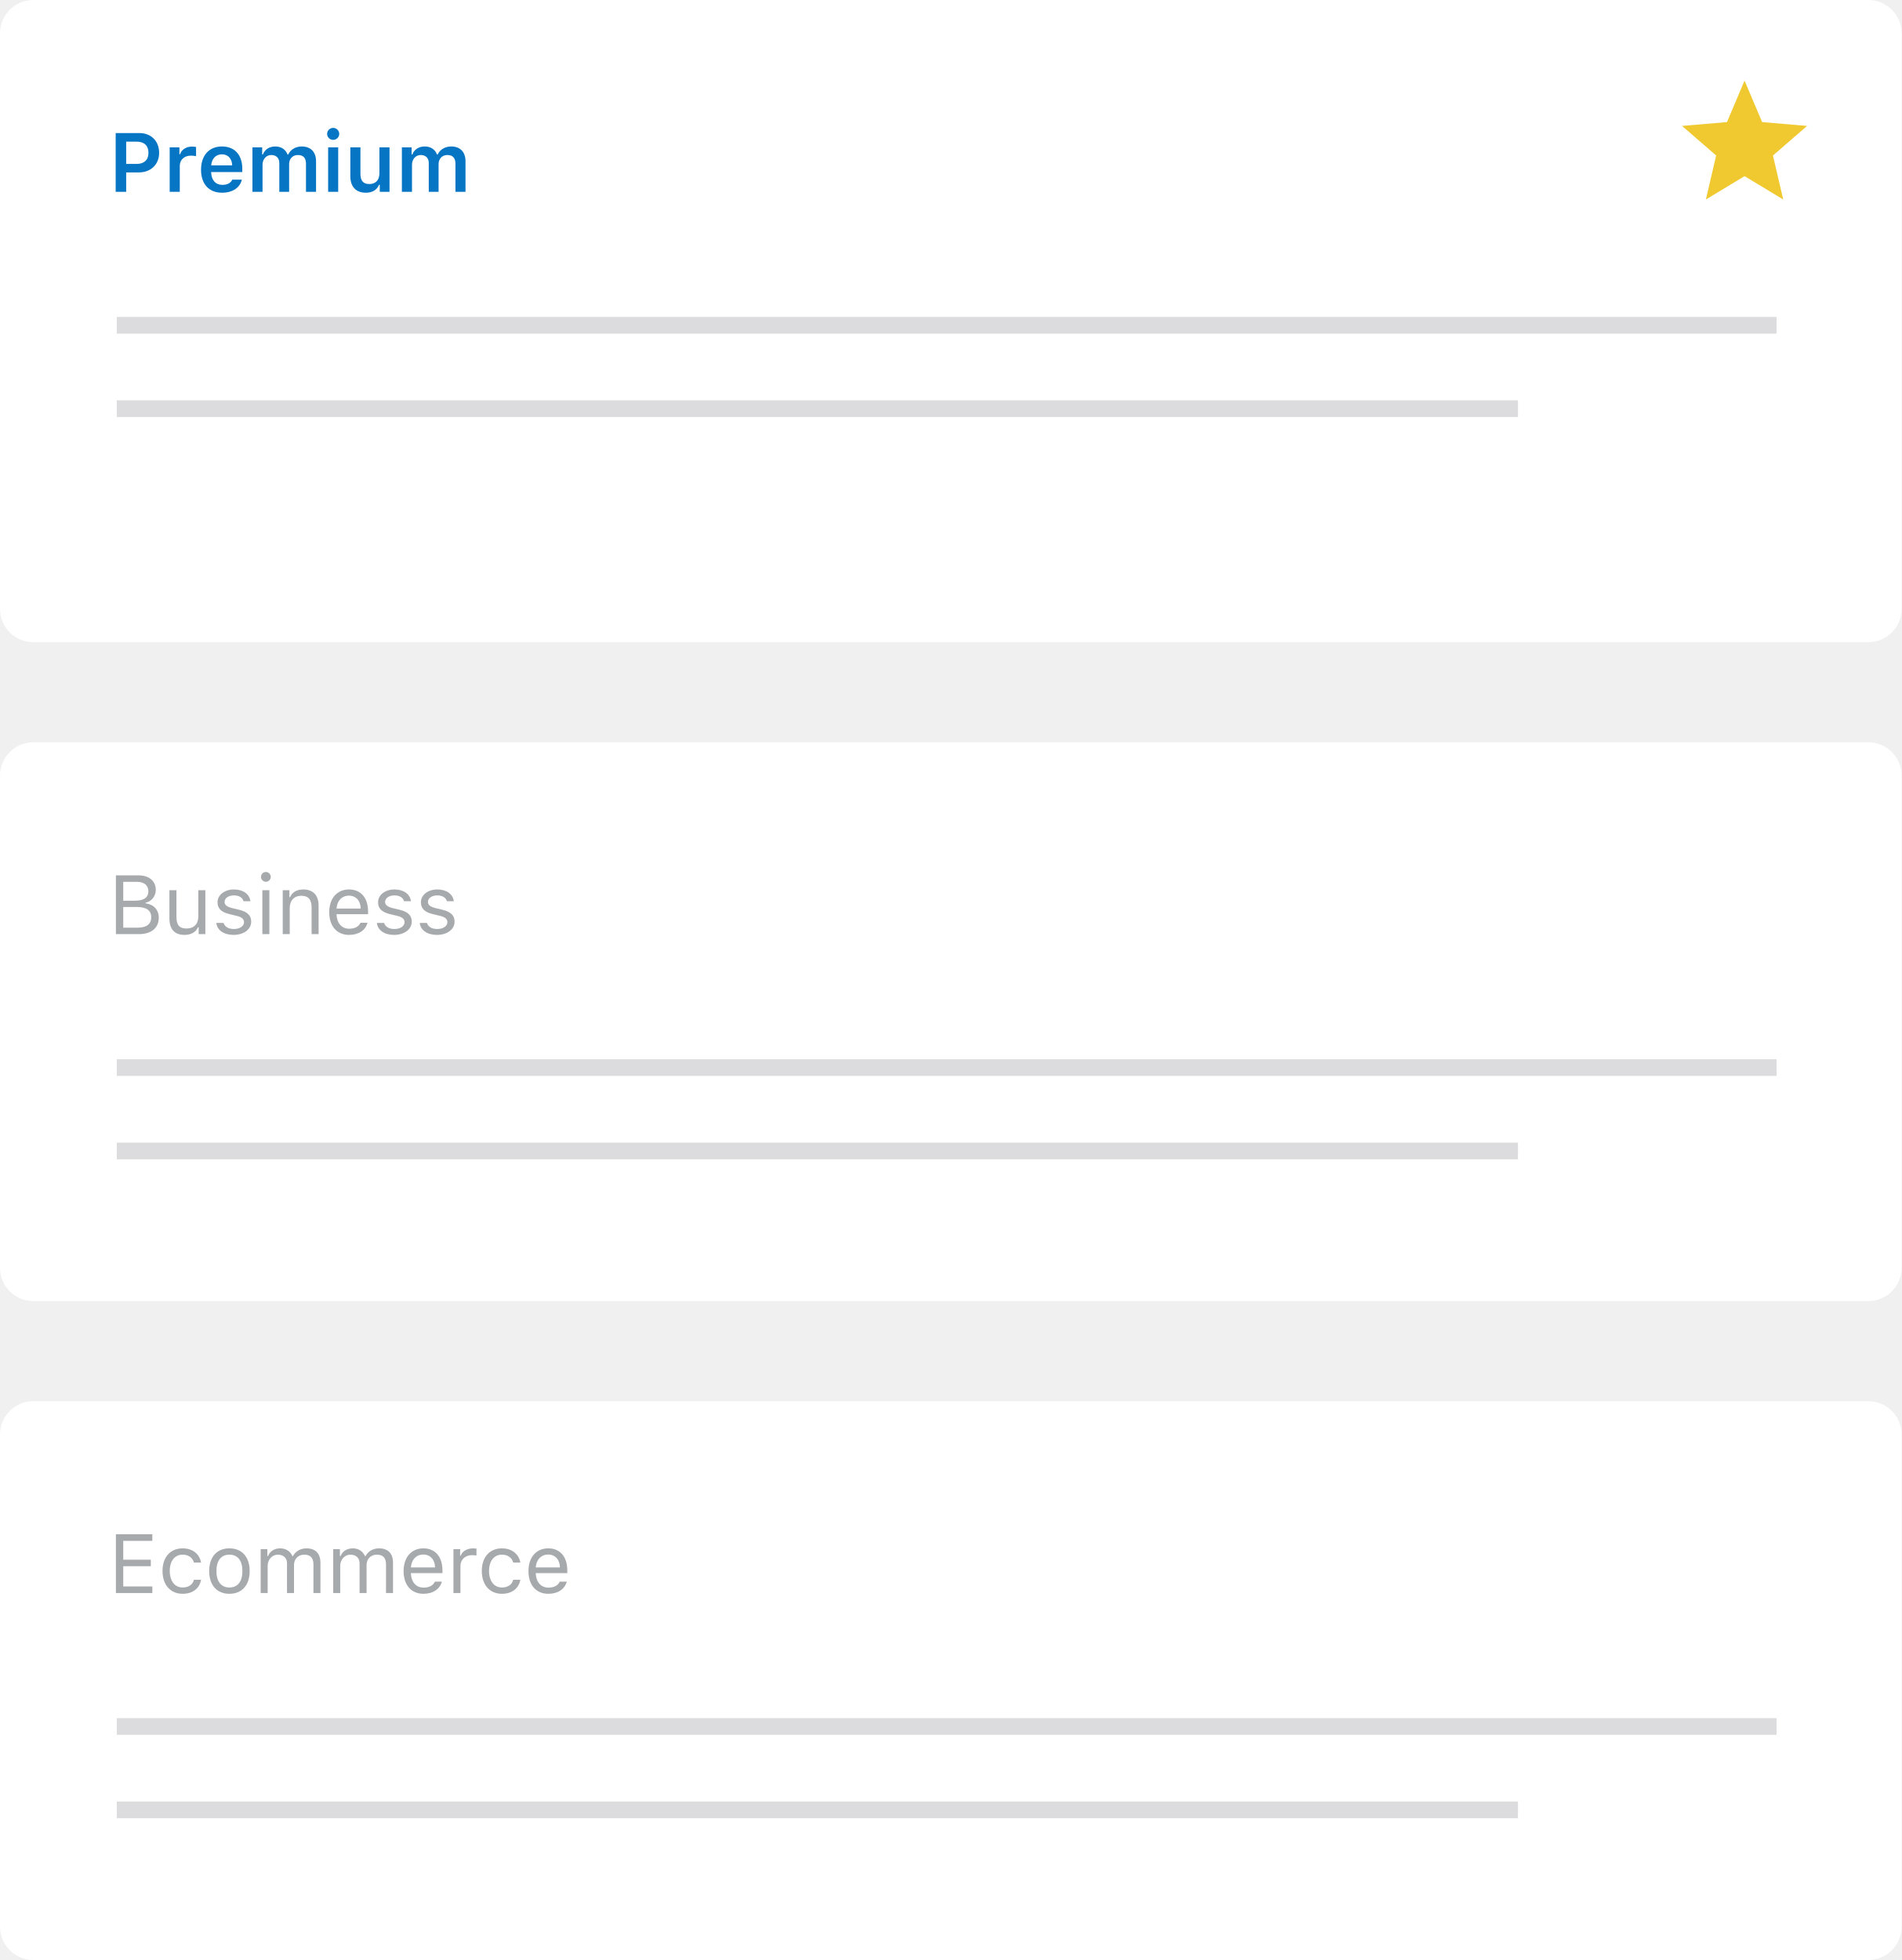
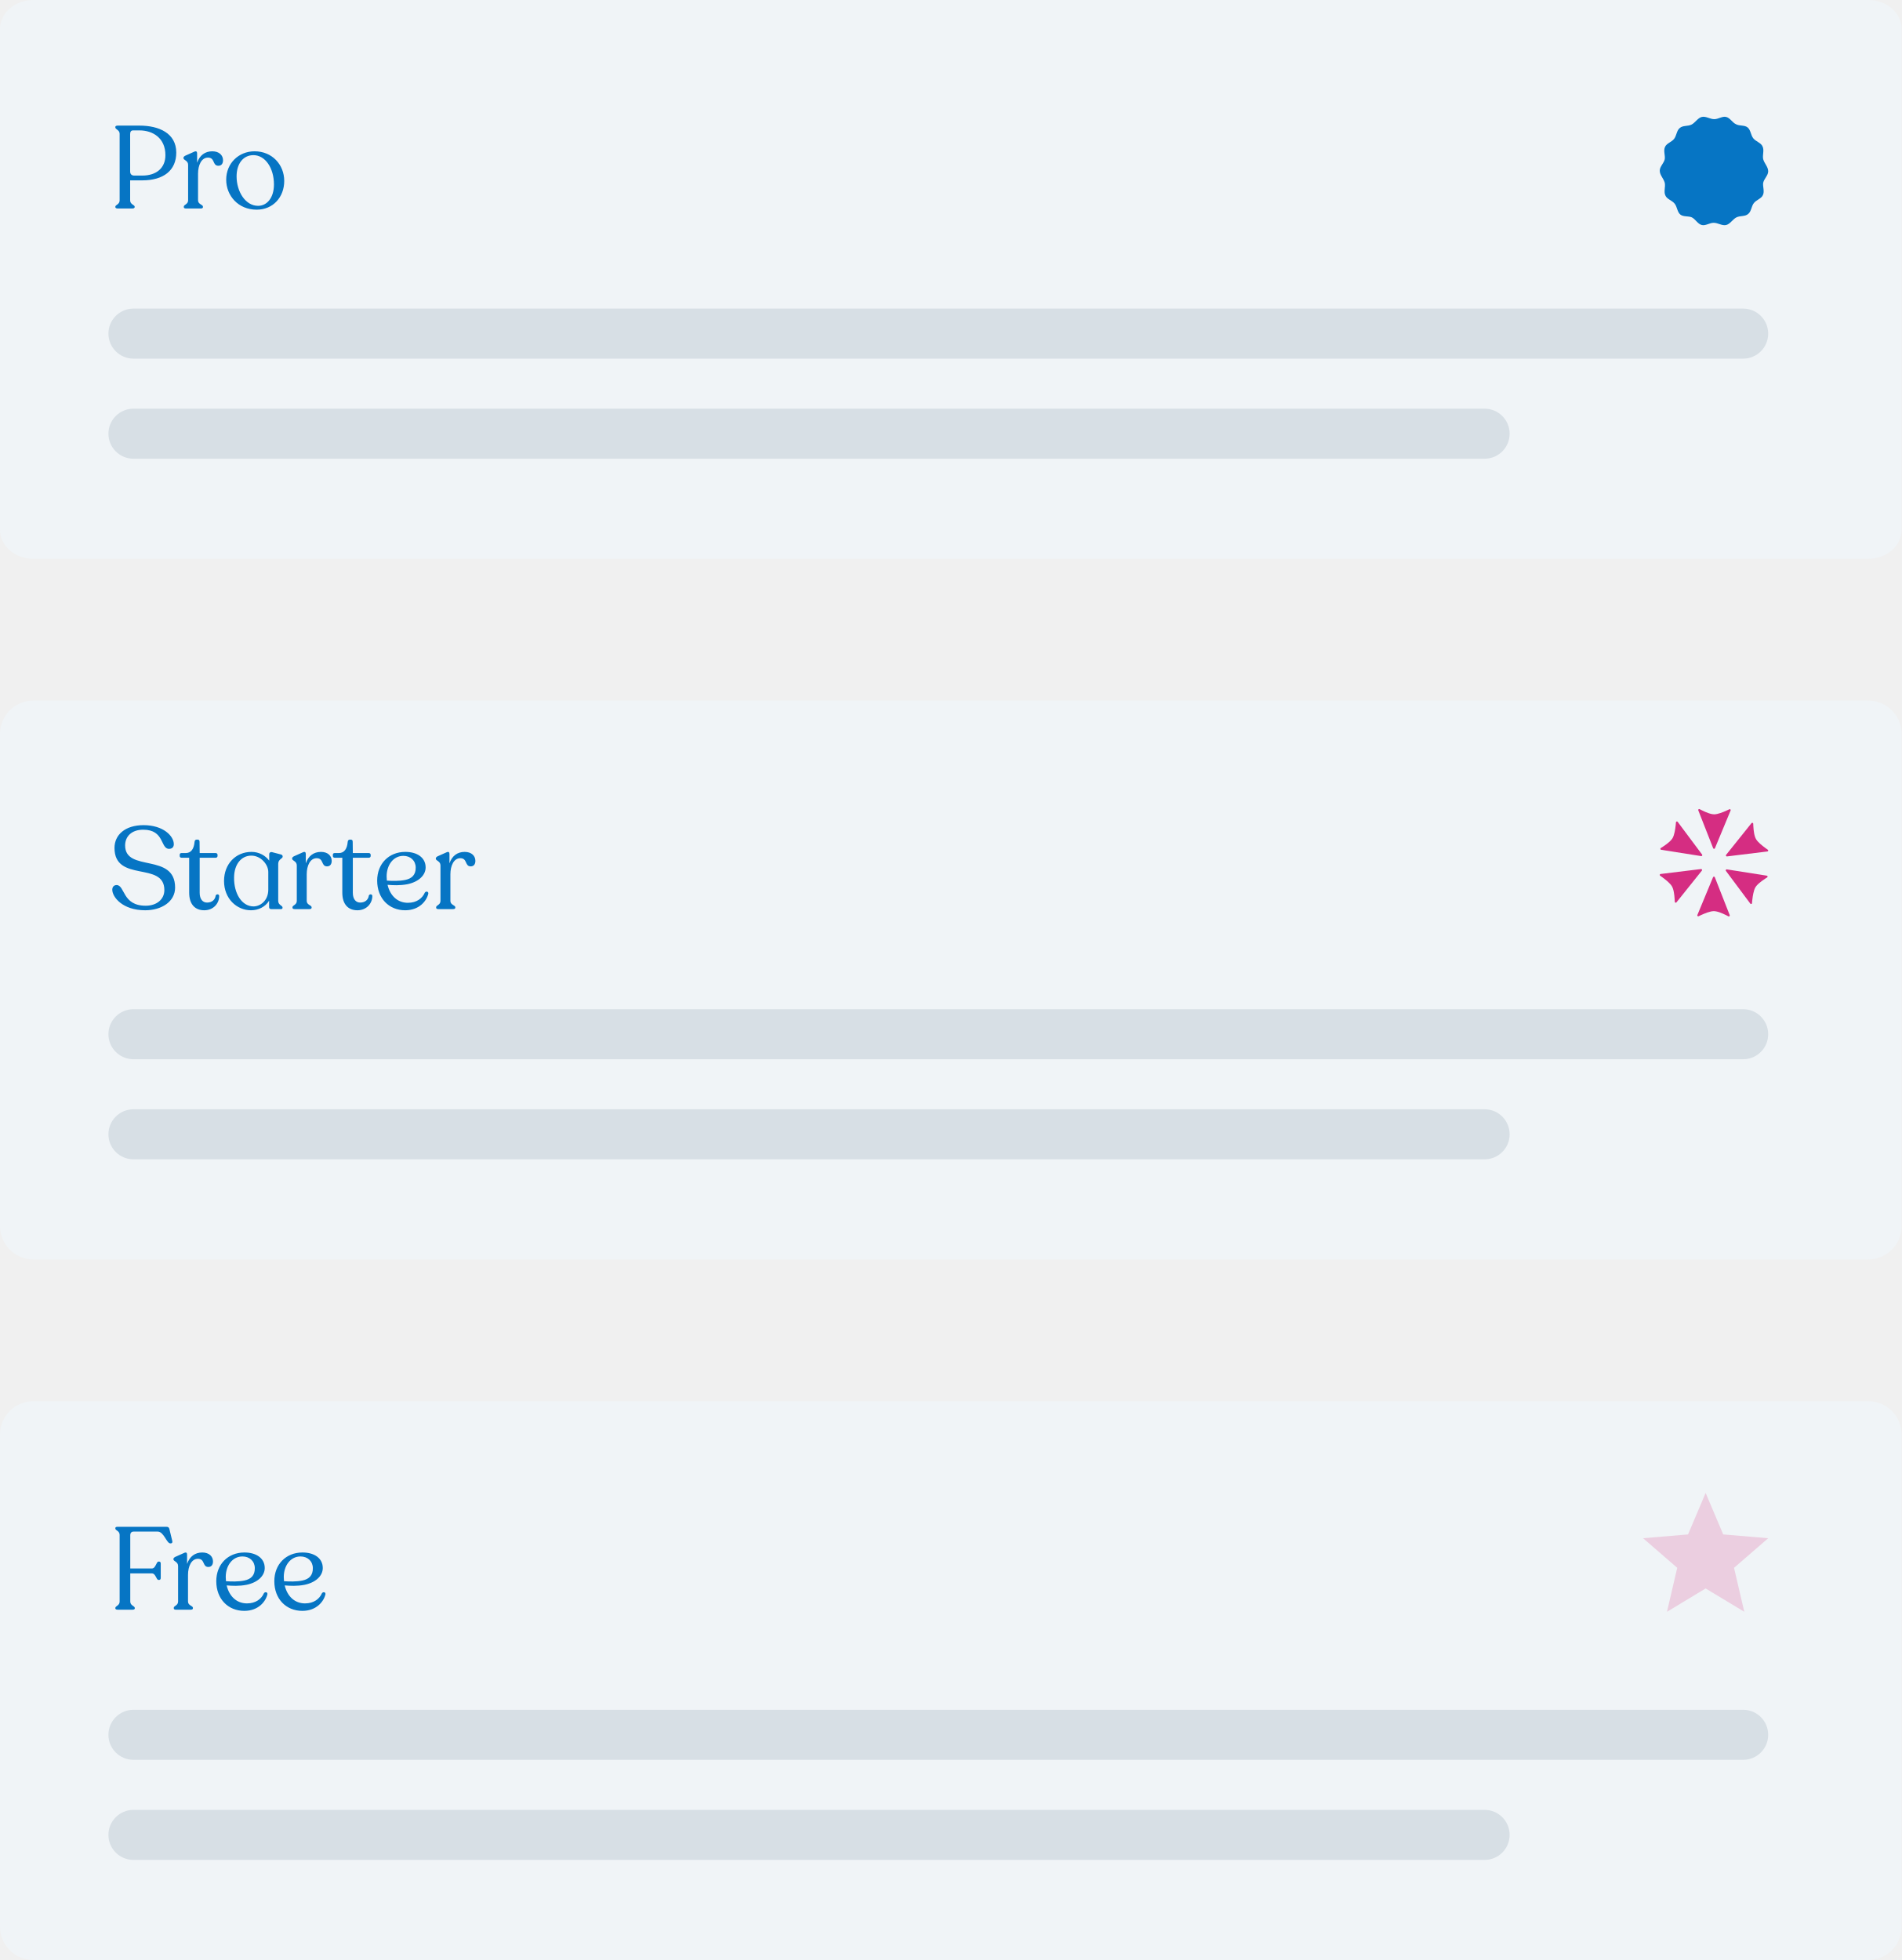
<svg xmlns="http://www.w3.org/2000/svg" width="228" height="235" viewBox="0 0 228 235" fill="none">
-   <rect width="228" height="77" rx="4" fill="white" />
-   <path d="M13.869 15.954V23H15.129V20.671H16.657C18.083 20.671 19.079 19.719 19.079 18.327C19.079 16.911 18.117 15.954 16.711 15.954H13.869ZM15.129 16.984H16.379C17.287 16.984 17.8 17.453 17.8 18.327C17.8 19.177 17.273 19.655 16.374 19.655H15.129V16.984ZM20.344 23H21.555V19.899C21.555 19.148 22.102 18.659 22.888 18.659C23.093 18.659 23.415 18.693 23.508 18.727V17.624C23.395 17.595 23.181 17.575 23.005 17.575C22.316 17.575 21.74 17.966 21.594 18.493H21.511V17.663H20.344V23ZM27.849 21.54C27.673 21.94 27.258 22.165 26.657 22.165C25.861 22.165 25.349 21.599 25.319 20.695V20.632H29.05V20.246C29.05 18.571 28.137 17.561 26.613 17.561C25.065 17.561 24.104 18.64 24.104 20.354C24.104 22.062 25.051 23.107 26.623 23.107C27.883 23.107 28.776 22.502 28.996 21.54H27.849ZM26.608 18.503C27.336 18.503 27.814 19.016 27.839 19.826H25.324C25.378 19.025 25.886 18.503 26.608 18.503ZM30.266 23H31.477V19.753C31.477 19.089 31.921 18.586 32.522 18.586C33.117 18.586 33.488 18.947 33.488 19.538V23H34.665V19.665C34.665 19.055 35.08 18.586 35.71 18.586C36.359 18.586 36.687 18.933 36.687 19.626V23H37.893V19.328C37.893 18.22 37.248 17.561 36.179 17.561C35.437 17.561 34.821 17.941 34.558 18.523H34.475C34.25 17.932 33.737 17.561 33 17.561C32.292 17.561 31.745 17.922 31.516 18.523H31.433V17.663H30.266V23ZM39.943 16.77C40.344 16.77 40.671 16.452 40.671 16.052C40.671 15.656 40.344 15.334 39.943 15.334C39.548 15.334 39.221 15.656 39.221 16.052C39.221 16.452 39.548 16.77 39.943 16.77ZM39.343 23H40.549V17.663H39.343V23ZM46.701 17.663H45.49V20.773C45.49 21.579 45.06 22.067 44.274 22.067C43.552 22.067 43.215 21.667 43.215 20.837V17.663H42.004V21.13C42.004 22.38 42.688 23.107 43.855 23.107C44.67 23.107 45.192 22.761 45.451 22.15H45.534V23H46.701V17.663ZM48.185 23H49.397V19.753C49.397 19.089 49.841 18.586 50.441 18.586C51.037 18.586 51.408 18.947 51.408 19.538V23H52.585V19.665C52.585 19.055 53 18.586 53.63 18.586C54.279 18.586 54.606 18.933 54.606 19.626V23H55.812V19.328C55.812 18.22 55.168 17.561 54.099 17.561C53.356 17.561 52.741 17.941 52.477 18.523H52.395C52.17 17.932 51.657 17.561 50.92 17.561C50.212 17.561 49.665 17.922 49.435 18.523H49.352V17.663H48.185V23Z" fill="#0675C4" />
-   <rect x="14" y="38" width="199" height="2" fill="#DCDCDE" />
-   <rect x="14" y="48" width="168" height="2" fill="#DCDCDE" />
-   <path d="M209.167 21.119L213.802 23.917L212.572 18.644L216.667 15.097L211.274 14.639L209.167 9.667L207.059 14.639L201.667 15.097L205.762 18.644L204.532 23.917L209.167 21.119Z" fill="#F0C930" />
-   <rect y="89" width="228" height="67" rx="4" fill="white" />
-   <path d="M16.648 112C18.146 112 19.035 111.263 19.035 110.022C19.035 109.09 18.425 108.431 17.463 108.309V108.23C18.142 108.108 18.679 107.444 18.679 106.712C18.679 105.633 17.888 104.954 16.594 104.954H13.898V112H16.648ZM14.777 105.73H16.408C17.282 105.73 17.79 106.146 17.79 106.863C17.79 107.61 17.248 107.991 16.184 107.991H14.777V105.73ZM14.777 111.224V108.748H16.433C17.556 108.748 18.132 109.163 18.132 109.979C18.132 110.794 17.575 111.224 16.516 111.224H14.777ZM24.621 106.736H23.781V109.852C23.781 110.774 23.273 111.326 22.346 111.326C21.506 111.326 21.154 110.887 21.154 109.939V106.736H20.314V110.145C20.314 111.39 20.93 112.093 22.111 112.093C22.917 112.093 23.479 111.761 23.742 111.175H23.82V112H24.621V106.736ZM26.081 108.177C26.081 108.938 26.53 109.363 27.517 109.603L28.42 109.822C28.981 109.959 29.255 110.203 29.255 110.564C29.255 111.048 28.747 111.385 28.039 111.385C27.365 111.385 26.945 111.102 26.804 110.657H25.939C26.032 111.531 26.838 112.093 28.01 112.093C29.206 112.093 30.119 111.443 30.119 110.501C30.119 109.744 29.641 109.314 28.649 109.075L27.839 108.88C27.219 108.729 26.926 108.504 26.926 108.143C26.926 107.674 27.414 107.356 28.039 107.356C28.674 107.356 29.084 107.635 29.196 108.055H30.026C29.914 107.19 29.148 106.644 28.044 106.644C26.926 106.644 26.081 107.303 26.081 108.177ZM31.877 105.721C32.199 105.721 32.463 105.457 32.463 105.135C32.463 104.812 32.199 104.549 31.877 104.549C31.555 104.549 31.291 104.812 31.291 105.135C31.291 105.457 31.555 105.721 31.877 105.721ZM31.457 112H32.297V106.736H31.457V112ZM33.898 112H34.738V108.885C34.738 107.962 35.28 107.4 36.12 107.4C36.96 107.4 37.36 107.85 37.36 108.797V112H38.2V108.592C38.2 107.342 37.541 106.644 36.359 106.644C35.554 106.644 35.041 106.985 34.777 107.566H34.699V106.736H33.898V112ZM43.225 110.638C43.005 111.102 42.546 111.351 41.867 111.351C40.974 111.351 40.393 110.691 40.349 109.651V109.612H44.133V109.29C44.133 107.654 43.269 106.644 41.848 106.644C40.402 106.644 39.475 107.718 39.475 109.373C39.475 111.038 40.388 112.093 41.848 112.093C43 112.093 43.82 111.536 44.065 110.638H43.225ZM41.838 107.386C42.673 107.386 43.23 108.001 43.249 108.934H40.349C40.412 108.001 40.998 107.386 41.838 107.386ZM45.329 108.177C45.329 108.938 45.778 109.363 46.765 109.603L47.668 109.822C48.23 109.959 48.503 110.203 48.503 110.564C48.503 111.048 47.995 111.385 47.287 111.385C46.613 111.385 46.193 111.102 46.052 110.657H45.188C45.28 111.531 46.086 112.093 47.258 112.093C48.454 112.093 49.367 111.443 49.367 110.501C49.367 109.744 48.889 109.314 47.898 109.075L47.087 108.88C46.467 108.729 46.174 108.504 46.174 108.143C46.174 107.674 46.662 107.356 47.287 107.356C47.922 107.356 48.332 107.635 48.444 108.055H49.274C49.162 107.19 48.395 106.644 47.292 106.644C46.174 106.644 45.329 107.303 45.329 108.177ZM50.466 108.177C50.466 108.938 50.915 109.363 51.901 109.603L52.805 109.822C53.366 109.959 53.64 110.203 53.64 110.564C53.64 111.048 53.132 111.385 52.424 111.385C51.75 111.385 51.33 111.102 51.188 110.657H50.324C50.417 111.531 51.223 112.093 52.395 112.093C53.591 112.093 54.504 111.443 54.504 110.501C54.504 109.744 54.025 109.314 53.034 109.075L52.224 108.88C51.603 108.729 51.31 108.504 51.31 108.143C51.31 107.674 51.799 107.356 52.424 107.356C53.059 107.356 53.469 107.635 53.581 108.055H54.411C54.299 107.19 53.532 106.644 52.429 106.644C51.31 106.644 50.466 107.303 50.466 108.177Z" fill="#A7AAAD" />
-   <rect x="14" y="127" width="199" height="2" fill="#DCDCDE" />
-   <rect x="14" y="137" width="168" height="2" fill="#DCDCDE" />
-   <rect y="168" width="228" height="67" rx="4" fill="white" />
-   <path d="M18.264 190.209H14.777V187.787H18.083V187.006H14.777V184.745H18.264V183.954H13.898V191H18.264V190.209ZM24.104 187.348C23.957 186.41 23.176 185.644 21.896 185.644C20.422 185.644 19.484 186.708 19.484 188.349C19.484 190.023 20.427 191.093 21.901 191.093C23.166 191.093 23.952 190.38 24.104 189.413H23.254C23.098 190.009 22.605 190.336 21.896 190.336C20.959 190.336 20.354 189.564 20.354 188.349C20.354 187.157 20.949 186.4 21.896 186.4C22.653 186.4 23.117 186.825 23.254 187.348H24.104ZM27.507 191.093C29.006 191.093 29.934 190.058 29.934 188.368C29.934 186.674 29.006 185.644 27.507 185.644C26.008 185.644 25.08 186.674 25.08 188.368C25.08 190.058 26.008 191.093 27.507 191.093ZM27.507 190.336C26.511 190.336 25.949 189.613 25.949 188.368C25.949 187.118 26.511 186.4 27.507 186.4C28.503 186.4 29.064 187.118 29.064 188.368C29.064 189.613 28.503 190.336 27.507 190.336ZM31.252 191H32.092V187.738C32.092 186.996 32.624 186.4 33.312 186.4C33.977 186.4 34.411 186.801 34.411 187.426V191H35.251V187.616C35.251 186.947 35.739 186.4 36.472 186.4C37.214 186.4 37.58 186.781 37.58 187.558V191H38.42V187.362C38.42 186.259 37.819 185.644 36.745 185.644C36.018 185.644 35.417 186.01 35.134 186.566H35.056C34.812 186.02 34.313 185.644 33.601 185.644C32.898 185.644 32.37 185.98 32.131 186.566H32.053V185.736H31.252V191ZM39.953 191H40.793V187.738C40.793 186.996 41.325 186.4 42.014 186.4C42.678 186.4 43.112 186.801 43.112 187.426V191H43.952V187.616C43.952 186.947 44.44 186.4 45.173 186.4C45.915 186.4 46.281 186.781 46.281 187.558V191H47.121V187.362C47.121 186.259 46.52 185.644 45.446 185.644C44.719 185.644 44.118 186.01 43.835 186.566H43.757C43.513 186.02 43.015 185.644 42.302 185.644C41.599 185.644 41.071 185.98 40.832 186.566H40.754V185.736H39.953V191ZM52.141 189.638C51.921 190.102 51.462 190.351 50.783 190.351C49.89 190.351 49.309 189.691 49.265 188.651V188.612H53.049V188.29C53.049 186.654 52.185 185.644 50.764 185.644C49.318 185.644 48.391 186.718 48.391 188.373C48.391 190.038 49.304 191.093 50.764 191.093C51.916 191.093 52.736 190.536 52.98 189.638H52.141ZM50.754 186.386C51.589 186.386 52.145 187.001 52.165 187.934H49.265C49.328 187.001 49.914 186.386 50.754 186.386ZM54.367 191H55.207V187.738C55.207 186.996 55.788 186.459 56.589 186.459C56.755 186.459 57.058 186.488 57.126 186.508V185.668C57.019 185.653 56.843 185.644 56.706 185.644C56.008 185.644 55.402 186.005 55.246 186.518H55.168V185.736H54.367V191ZM62.385 187.348C62.238 186.41 61.457 185.644 60.178 185.644C58.703 185.644 57.766 186.708 57.766 188.349C57.766 190.023 58.708 191.093 60.183 191.093C61.447 191.093 62.233 190.38 62.385 189.413H61.535C61.379 190.009 60.886 190.336 60.178 190.336C59.24 190.336 58.635 189.564 58.635 188.349C58.635 187.157 59.23 186.4 60.178 186.4C60.935 186.4 61.398 186.825 61.535 187.348H62.385ZM67.111 189.638C66.892 190.102 66.433 190.351 65.754 190.351C64.86 190.351 64.279 189.691 64.235 188.651V188.612H68.019V188.29C68.019 186.654 67.155 185.644 65.734 185.644C64.289 185.644 63.361 186.718 63.361 188.373C63.361 190.038 64.274 191.093 65.734 191.093C66.887 191.093 67.707 190.536 67.951 189.638H67.111ZM65.725 186.386C66.56 186.386 67.116 187.001 67.136 187.934H64.235C64.299 187.001 64.885 186.386 65.725 186.386Z" fill="#A7AAAD" />
-   <rect x="14" y="206" width="199" height="2" fill="#DCDCDE" />
-   <rect x="14" y="216" width="168" height="2" fill="#DCDCDE" />
+   <path d="M224 0H4C1.791 0 0 1.558 0 3.481V63.52C0 65.442 1.791 67 4 67H224C226.209 67 228 65.442 228 63.52V3.481C228 1.558 226.209 0 224 0Z" fill="#F0F4F7" />
+   <path d="M224 84H4C1.791 84 0 85.791 0 88V147C0 149.209 1.791 151 4 151H224C226.209 151 228 149.209 228 147V88C228 85.791 226.209 84 224 84Z" fill="#F0F4F7" />
+   <path d="M224 168H4C1.791 168 0 169.791 0 172V231C0 233.209 1.791 235 4 235H224C226.209 235 228 233.209 228 231V172C228 169.791 226.209 168 224 168Z" fill="#F0F4F7" />
+   <path d="M14.12 25H15.87C16.038 25 16.15 24.93 16.15 24.818V24.79C16.15 24.552 15.604 24.524 15.604 24.02V21.626H17.046C19.608 21.626 21.134 20.436 21.134 18.294C21.134 15.97 19.062 15.06 16.724 15.06H14.12C13.938 15.06 13.826 15.116 13.826 15.228V15.27C13.826 15.522 14.344 15.578 14.344 16.04V24.02C14.344 24.524 13.826 24.552 13.826 24.79V24.818C13.826 24.93 13.938 25 14.12 25ZM16.108 21.052C15.772 21.052 15.604 20.87 15.604 20.548V16.082C15.604 15.788 15.716 15.634 15.968 15.634H16.724C18.334 15.634 19.832 16.558 19.832 18.602C19.832 20.142 18.754 21.052 17.046 21.052H16.108ZM25.453 18.14C24.585 18.14 23.941 18.616 23.633 19.512V18.392C23.633 18.182 23.535 18.07 23.269 18.196L22.205 18.672C22.079 18.742 21.995 18.826 21.995 18.924V18.952C21.995 19.218 22.555 19.232 22.555 19.764V24.02C22.555 24.51 22.037 24.524 22.037 24.776V24.832C22.037 24.944 22.135 25 22.317 25H24.053C24.235 25 24.333 24.944 24.333 24.832V24.776C24.333 24.524 23.745 24.51 23.745 24.02V20.828C23.745 19.778 24.165 18.896 24.935 18.896C25.803 18.896 25.453 19.876 26.181 19.876C26.573 19.876 26.741 19.582 26.741 19.218C26.741 18.63 26.293 18.14 25.453 18.14ZM30.774 25.14C32.748 25.14 34.078 23.628 34.078 21.696C34.078 19.736 32.622 18.14 30.522 18.14C28.604 18.14 27.12 19.596 27.12 21.542C27.12 23.446 28.548 25.14 30.774 25.14ZM30.942 24.678C29.402 24.678 28.366 22.942 28.366 21.15C28.366 19.582 29.192 18.602 30.382 18.602C31.81 18.602 32.846 20.156 32.846 22.116C32.846 23.684 32.034 24.678 30.942 24.678Z" fill="#0675C4" />
+   <path d="M17.41 109.14C19.37 109.14 20.994 108.104 20.994 106.424C20.994 102.196 15.002 104.632 15.002 101.37C15.002 100.306 15.758 99.48 17.172 99.48C19.748 99.48 19.216 101.776 20.266 101.776C20.644 101.776 20.84 101.552 20.84 101.216C20.84 100.25 19.594 98.934 17.214 98.934C14.988 98.934 13.728 100.11 13.728 101.664C13.728 105.864 19.706 103.232 19.706 106.718C19.706 107.824 18.796 108.594 17.466 108.594C14.652 108.594 15.002 106.158 13.994 106.116C13.644 106.116 13.462 106.354 13.462 106.676C13.462 107.53 14.666 109.14 17.41 109.14ZM24.487 109.14C25.607 109.14 26.279 108.3 26.279 107.432C26.279 107.18 25.943 107.166 25.859 107.376C25.803 107.852 25.439 108.216 24.823 108.216C24.305 108.216 23.941 107.81 23.941 107.04V102.84H25.873C25.985 102.84 26.083 102.756 26.083 102.63V102.49C26.083 102.378 25.985 102.28 25.873 102.28H23.941L23.927 100.95C23.927 100.768 23.871 100.67 23.703 100.67H23.563C23.437 100.67 23.339 100.768 23.325 100.95C23.255 101.748 22.933 102.28 22.261 102.28H21.757C21.617 102.28 21.547 102.364 21.547 102.49V102.63C21.547 102.756 21.631 102.84 21.757 102.84H22.681V107.026C22.681 108.454 23.409 109.14 24.487 109.14ZM33.889 102.728V102.686C33.889 102.56 33.819 102.49 33.679 102.448L32.713 102.196C32.433 102.098 32.279 102.224 32.279 102.434V103.19C31.817 102.574 31.061 102.14 30.151 102.14C28.275 102.14 26.861 103.582 26.861 105.626C26.861 107.754 28.387 109.14 30.095 109.14C30.963 109.14 31.803 108.748 32.265 107.992V108.776C32.265 108.902 32.363 109 32.489 109H33.679C33.805 109 33.875 108.944 33.875 108.846V108.804C33.875 108.566 33.357 108.524 33.357 108.02V103.568C33.357 103.022 33.889 102.938 33.889 102.728ZM30.389 108.678C28.989 108.664 28.037 107.124 28.065 105.206C28.079 103.638 28.919 102.588 30.137 102.588C31.271 102.588 32.167 103.652 32.167 104.548V106.662C32.167 108.006 31.187 108.678 30.389 108.678ZM38.483 102.14C37.614 102.14 36.971 102.616 36.663 103.512V102.392C36.663 102.182 36.565 102.07 36.298 102.196L35.234 102.672C35.108 102.742 35.025 102.826 35.025 102.924V102.952C35.025 103.218 35.584 103.232 35.584 103.764V108.02C35.584 108.51 35.066 108.524 35.066 108.776V108.832C35.066 108.944 35.164 109 35.346 109H37.083C37.264 109 37.362 108.944 37.362 108.832V108.776C37.362 108.524 36.775 108.51 36.775 108.02V104.828C36.775 103.778 37.194 102.896 37.965 102.896C38.833 102.896 38.483 103.876 39.211 103.876C39.602 103.876 39.77 103.582 39.77 103.218C39.77 102.63 39.322 102.14 38.483 102.14ZM42.849 109.14C43.968 109.14 44.641 108.3 44.641 107.432C44.641 107.18 44.304 107.166 44.221 107.376C44.164 107.852 43.8 108.216 43.184 108.216C42.666 108.216 42.303 107.81 42.303 107.04V102.84H44.234C44.346 102.84 44.444 102.756 44.444 102.63V102.49C44.444 102.378 44.346 102.28 44.234 102.28H42.303L42.288 100.95C42.288 100.768 42.233 100.67 42.065 100.67H41.925C41.798 100.67 41.7 100.768 41.687 100.95C41.617 101.748 41.294 102.28 40.623 102.28H40.118C39.978 102.28 39.908 102.364 39.908 102.49V102.63C39.908 102.756 39.992 102.84 40.118 102.84H41.042V107.026C41.042 108.454 41.77 109.14 42.849 109.14ZM50.934 107.026C50.64 107.698 49.968 108.244 48.904 108.244C47.672 108.244 46.776 107.404 46.468 106.088C47.154 106.144 47.938 106.186 48.834 106.018C50.15 105.752 51.032 104.968 51.032 104.002C51.032 102.798 49.968 102.126 48.568 102.14C46.622 102.154 45.222 103.554 45.222 105.584C45.222 107.712 46.636 109.14 48.582 109.14C50.304 109.14 51.172 107.978 51.354 107.138C51.382 106.872 51.06 106.83 50.934 107.026ZM48.358 102.616C49.226 102.616 49.828 103.19 49.842 104.002C49.856 104.898 49.38 105.332 48.596 105.5C47.854 105.654 47.014 105.626 46.384 105.584C46.37 105.416 46.356 105.248 46.356 105.08C46.356 103.722 47.154 102.616 48.358 102.616ZM55.709 102.14C54.841 102.14 54.197 102.616 53.889 103.512V102.392C53.889 102.182 53.791 102.07 53.525 102.196L52.461 102.672C52.335 102.742 52.251 102.826 52.251 102.924V102.952C52.251 103.218 52.811 103.232 52.811 103.764V108.02C52.811 108.51 52.293 108.524 52.293 108.776V108.832C52.293 108.944 52.391 109 52.573 109H54.309C54.491 109 54.589 108.944 54.589 108.832V108.776C54.589 108.524 54.001 108.51 54.001 108.02V104.828C54.001 103.778 54.421 102.896 55.191 102.896C56.059 102.896 55.709 103.876 56.437 103.876C56.829 103.876 56.997 103.582 56.997 103.218C56.997 102.63 56.549 102.14 55.709 102.14Z" fill="#0675C4" />
+   <path d="M14.12 193H15.884C16.052 193 16.164 192.944 16.164 192.832V192.804C16.164 192.538 15.618 192.524 15.618 192.02V188.646H18.208C18.684 188.646 18.726 189.43 19.006 189.43H19.09C19.202 189.43 19.272 189.332 19.272 189.192V187.47C19.272 187.316 19.202 187.232 19.09 187.232H19.006C18.726 187.232 18.684 188.058 18.208 188.058H15.618V184.082C15.618 183.774 15.772 183.634 16.024 183.634H18.908C19.65 183.634 19.972 185.048 20.42 185.048H20.476C20.616 185.048 20.7 184.95 20.658 184.768L20.322 183.382C20.28 183.172 20.196 183.06 19.972 183.06H14.078C13.924 183.06 13.826 183.116 13.826 183.228V183.256C13.826 183.522 14.344 183.522 14.344 184.04V192.02C14.344 192.524 13.826 192.538 13.826 192.804V192.832C13.826 192.944 13.952 193 14.12 193ZM24.25 186.14C23.382 186.14 22.738 186.616 22.43 187.512V186.392C22.43 186.182 22.332 186.07 22.066 186.196L21.002 186.672C20.876 186.742 20.792 186.826 20.792 186.924V186.952C20.792 187.218 21.352 187.232 21.352 187.764V192.02C21.352 192.51 20.834 192.524 20.834 192.776V192.832C20.834 192.944 20.932 193 21.114 193H22.85C23.032 193 23.13 192.944 23.13 192.832V192.776C23.13 192.524 22.542 192.51 22.542 192.02V188.828C22.542 187.778 22.962 186.896 23.732 186.896C24.6 186.896 24.25 187.876 24.978 187.876C25.37 187.876 25.538 187.582 25.538 187.218C25.538 186.63 25.09 186.14 24.25 186.14ZM31.643 191.026C31.349 191.698 30.677 192.244 29.613 192.244C28.381 192.244 27.485 191.404 27.177 190.088C27.863 190.144 28.647 190.186 29.543 190.018C30.859 189.752 31.741 188.968 31.741 188.002C31.741 186.798 30.677 186.126 29.277 186.14C27.331 186.154 25.931 187.554 25.931 189.584C25.931 191.712 27.345 193.14 29.291 193.14C31.013 193.14 31.881 191.978 32.063 191.138C32.091 190.872 31.769 190.83 31.643 191.026ZM29.067 186.616C29.935 186.616 30.537 187.19 30.551 188.002C30.565 188.898 30.089 189.332 29.305 189.5C28.563 189.654 27.723 189.626 27.093 189.584C27.079 189.416 27.065 189.248 27.065 189.08C27.065 187.722 27.863 186.616 29.067 186.616ZM38.602 191.026C38.308 191.698 37.636 192.244 36.572 192.244C35.34 192.244 34.444 191.404 34.136 190.088C34.822 190.144 35.606 190.186 36.502 190.018C37.818 189.752 38.7 188.968 38.7 188.002C38.7 186.798 37.636 186.126 36.236 186.14C34.29 186.154 32.89 187.554 32.89 189.584C32.89 191.712 34.304 193.14 36.25 193.14C37.972 193.14 38.84 191.978 39.022 191.138C39.05 190.872 38.728 190.83 38.602 191.026ZM36.026 186.616C36.894 186.616 37.496 187.19 37.51 188.002C37.524 188.898 37.048 189.332 36.264 189.5C35.522 189.654 34.682 189.626 34.052 189.584C34.038 189.416 34.024 189.248 34.024 189.08C34.024 187.722 34.822 186.616 36.026 186.616Z" fill="#0675C4" />
+   <rect x="13" y="37" width="199" height="6" rx="3" fill="#D7DFE5" />
+   <rect x="13" y="49" width="168" height="6" rx="3" fill="#D7DFE5" />
+   <rect x="13" y="205" width="199" height="6" rx="3" fill="#D7DFE5" />
+   <rect x="13" y="217" width="168" height="6" rx="3" fill="#D7DFE5" />
+   <rect x="13" y="121" width="199" height="6" rx="3" fill="#D7DFE5" />
+   <rect x="13" y="133" width="168" height="6" rx="3" fill="#D7DFE5" />
+   <g filter="url(#filter0_b_234_23452)">
+     <path fill-rule="evenodd" clip-rule="evenodd" d="M206.957 26.979C207.442 26.865 207.741 26.293 208.189 26.065C208.637 25.836 209.235 25.989 209.609 25.645C209.982 25.34 209.982 24.731 210.281 24.35C210.58 23.969 211.178 23.817 211.364 23.397C211.589 22.94 211.327 22.368 211.402 21.911C211.514 21.415 212 21.034 212 20.539C212 20.005 211.552 19.624 211.402 19.09C211.29 18.595 211.551 18.023 211.327 17.566C211.141 17.109 210.543 16.994 210.207 16.575C209.908 16.194 209.908 15.584 209.534 15.279C209.161 14.974 208.563 15.127 208.152 14.898C207.704 14.708 207.443 14.136 206.957 14.021C206.509 13.907 206.023 14.288 205.538 14.288C205.015 14.288 204.529 13.907 204.043 14.021C203.558 14.136 203.259 14.708 202.811 14.936C202.363 15.165 201.765 15.012 201.391 15.355C201.018 15.66 201.018 16.27 200.719 16.651C200.42 17.032 199.822 17.184 199.636 17.604C199.411 18.061 199.673 18.633 199.598 19.09C199.486 19.585 199 19.966 199 20.462C199 20.995 199.448 21.376 199.598 21.91C199.71 22.406 199.449 22.978 199.673 23.435C199.859 23.892 200.457 24.006 200.793 24.426C201.092 24.807 201.092 25.417 201.466 25.721C201.839 26.026 202.437 25.874 202.848 26.064C203.296 26.293 203.557 26.865 204.043 26.979C204.491 27.093 204.977 26.712 205.462 26.712C205.985 26.712 206.471 27.093 206.957 26.979V26.979Z" fill="#0675C4" />
+   </g>
+   <path d="M211.949 101.878C211.868 101.822 211.786 101.764 211.699 101.7C211.455 101.523 211.228 101.341 211.043 101.176C210.816 100.972 210.649 100.784 210.549 100.619C210.45 100.454 210.37 100.214 210.314 99.907C210.269 99.661 210.238 99.368 210.219 99.055C210.213 98.954 210.209 98.855 210.207 98.762C210.207 98.714 210.174 98.671 210.129 98.654C210.083 98.638 210.032 98.654 210.001 98.692L206.955 102.495C206.926 102.532 206.922 102.582 206.944 102.623C206.965 102.66 207.004 102.683 207.045 102.683C207.05 102.683 207.054 102.683 207.06 102.683L211.903 102.09C211.963 102.082 212.006 102.031 212.002 101.969C212 101.929 211.978 101.896 211.947 101.878H211.949Z" fill="#D52D82" />
+   <path d="M205.602 105.177C205.586 105.134 205.543 105.105 205.497 105.105C205.452 105.097 205.408 105.132 205.39 105.175L203.52 109.685C203.512 109.699 203.504 109.713 203.502 109.73C203.495 109.767 203.508 109.804 203.535 109.831C203.561 109.86 203.601 109.872 203.638 109.864C203.656 109.86 203.673 109.854 203.685 109.841L203.706 109.831C203.782 109.794 203.863 109.755 203.947 109.718C204.211 109.594 204.48 109.486 204.723 109.402C205.014 109.303 205.258 109.251 205.45 109.245C205.64 109.241 205.879 109.286 206.182 109.391C206.409 109.472 206.671 109.583 206.956 109.726C207.051 109.775 207.14 109.821 207.226 109.866C207.243 109.874 207.262 109.878 207.28 109.878C207.307 109.878 207.336 109.868 207.357 109.85C207.392 109.817 207.404 109.767 207.387 109.722L205.602 105.177V105.177Z" fill="#D52D82" />
+   <path d="M205.404 101.702C205.42 101.746 205.463 101.774 205.509 101.774C205.556 101.774 205.598 101.746 205.614 101.704L207.486 97.197C207.496 97.183 207.502 97.166 207.504 97.15C207.511 97.113 207.498 97.075 207.469 97.049C207.443 97.022 207.403 97.009 207.366 97.018C207.35 97.022 207.333 97.028 207.319 97.04L207.292 97.053C207.218 97.088 207.139 97.127 207.057 97.164C206.79 97.288 206.522 97.397 206.281 97.478C205.99 97.577 205.746 97.629 205.556 97.635C205.366 97.641 205.127 97.593 204.824 97.488C204.597 97.408 204.335 97.296 204.05 97.154C203.963 97.108 203.881 97.067 203.802 97.026L203.78 97.013C203.738 96.991 203.685 96.997 203.65 97.03C203.614 97.063 203.602 97.113 203.619 97.158L205.404 101.702V101.702Z" fill="#D52D82" />
+   <path d="M204.058 104.255C204.036 104.214 203.99 104.193 203.945 104.197L199.099 104.79C199.039 104.798 198.996 104.849 199 104.911C199.002 104.951 199.025 104.984 199.056 105.002C199.136 105.058 199.219 105.116 199.306 105.18C199.549 105.357 199.776 105.539 199.962 105.704C200.189 105.908 200.356 106.096 200.455 106.261C200.554 106.426 200.635 106.665 200.69 106.975C200.736 107.223 200.767 107.514 200.785 107.825C200.792 107.926 200.796 108.025 200.798 108.118C200.798 108.166 200.831 108.209 200.876 108.226C200.889 108.23 200.901 108.232 200.913 108.232C200.948 108.232 200.981 108.217 201.004 108.188L204.05 104.385C204.079 104.348 204.083 104.298 204.06 104.257L204.058 104.255Z" fill="#D52D82" />
+   <path d="M211.838 104.992L207.04 104.237C206.993 104.228 206.947 104.251 206.925 104.29C206.9 104.329 206.904 104.381 206.931 104.418L209.853 108.335C209.853 108.335 209.859 108.345 209.863 108.349C209.886 108.376 209.917 108.389 209.948 108.389C209.973 108.389 210 108.38 210.02 108.362C210.051 108.337 210.066 108.298 210.061 108.261C210.07 108.168 210.078 108.071 210.088 107.968C210.125 107.629 210.165 107.365 210.214 107.134C210.282 106.82 210.359 106.587 210.447 106.424C210.54 106.255 210.701 106.071 210.943 105.865C211.122 105.71 211.345 105.547 211.622 105.363C211.71 105.306 211.795 105.252 211.877 105.2C211.919 105.176 211.939 105.126 211.929 105.081C211.919 105.035 211.882 104.996 211.834 104.99L211.838 104.992Z" fill="#D52D82" />
+   <path d="M199.166 101.888L203.966 102.644C203.966 102.644 203.978 102.644 203.984 102.644C204.024 102.644 204.063 102.623 204.084 102.588C204.108 102.549 204.106 102.497 204.077 102.46L201.147 98.537C201.118 98.498 201.069 98.483 201.023 98.496C200.978 98.508 200.945 98.551 200.941 98.599C200.932 98.698 200.924 98.801 200.914 98.91C200.877 99.251 200.837 99.515 200.788 99.744C200.72 100.058 200.645 100.289 200.555 100.454C200.462 100.623 200.301 100.807 200.059 101.013C199.88 101.168 199.657 101.333 199.38 101.515C199.292 101.572 199.207 101.626 199.125 101.678C199.083 101.702 199.063 101.752 199.073 101.797C199.083 101.843 199.12 101.88 199.168 101.888H199.166Z" fill="#D52D82" />
+   <path d="M204.5 190.453L209.135 193.25L207.905 187.978L212 184.43L206.607 183.973L204.5 179L202.392 183.973L197 184.43L201.095 187.978L199.865 193.25L204.5 190.453Z" fill="#EBCEE0" />
+   <defs>
+     <filter id="filter0_b_234_23452" x="177.142" y="-7.858" width="56.716" height="56.716" filterUnits="userSpaceOnUse" color-interpolation-filters="sRGB">
+       <feFlood flood-opacity="0" result="BackgroundImageFix" />
+       <feGaussianBlur in="BackgroundImage" stdDeviation="10.929" />
+       <feComposite in2="SourceAlpha" operator="in" result="effect1_backgroundBlur_234_23452" />
+       <feBlend mode="normal" in="SourceGraphic" in2="effect1_backgroundBlur_234_23452" result="shape" />
+     </filter>
+   </defs>
</svg>
